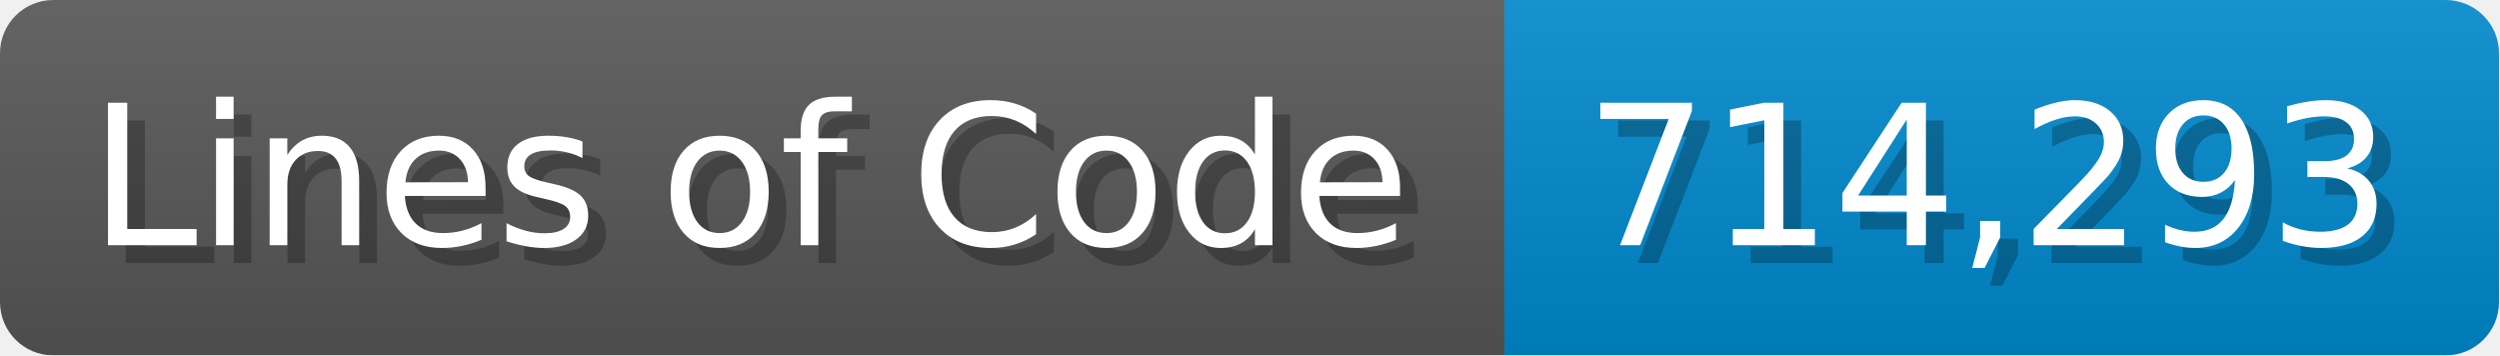
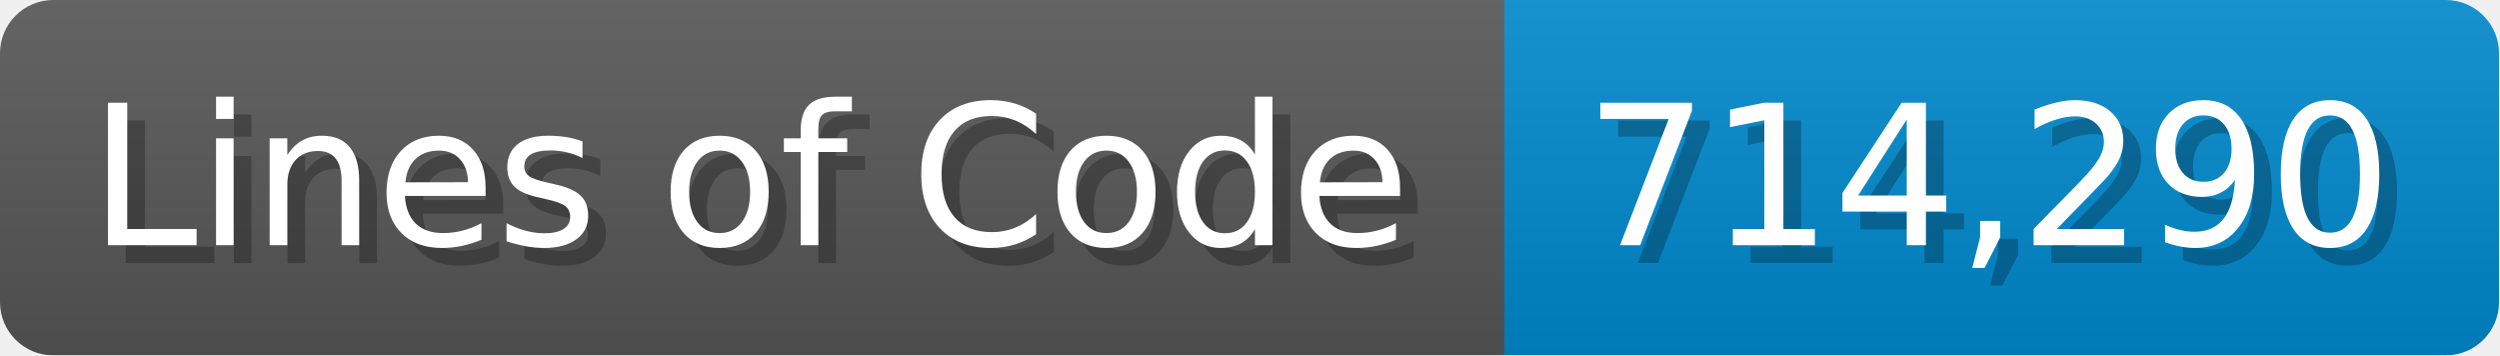
<svg xmlns="http://www.w3.org/2000/svg" width="140.7" height="20" viewBox="0 0 1407 200">
  <linearGradient id="a" x2="0" y2="100%">
    <stop offset="0" stop-opacity=".1" stop-color="#EEE" />
    <stop offset="1" stop-opacity=".1" />
  </linearGradient>
  <mask id="m">
    <rect width="1407" height="200" rx="30" fill="#FFF" />
  </mask>
  <g mask="url(#m)">
    <rect width="847" height="200" fill="#555" />
    <rect width="560" height="200" fill="#08C" x="847" />
    <rect width="1407" height="200" fill="url(#a)" />
  </g>
  <g fill="#fff" text-anchor="start" font-family="Verdana,DejaVu Sans,sans-serif" font-size="110">
    <text x="60" y="148" textLength="747" fill="#000" opacity="0.25">Lines of Code</text>
    <text x="50" y="138" textLength="747">Lines of Code</text>
-     <text x="902" y="148" textLength="460" fill="#000" opacity="0.25">714,293</text>
-     <text x="892" y="138" textLength="460">714,293</text>
+     <text x="902" y="148" textLength="460" fill="#000" opacity="0.25">714,290</text>
+     <text x="892" y="138" textLength="460">714,290</text>
  </g>
</svg>
